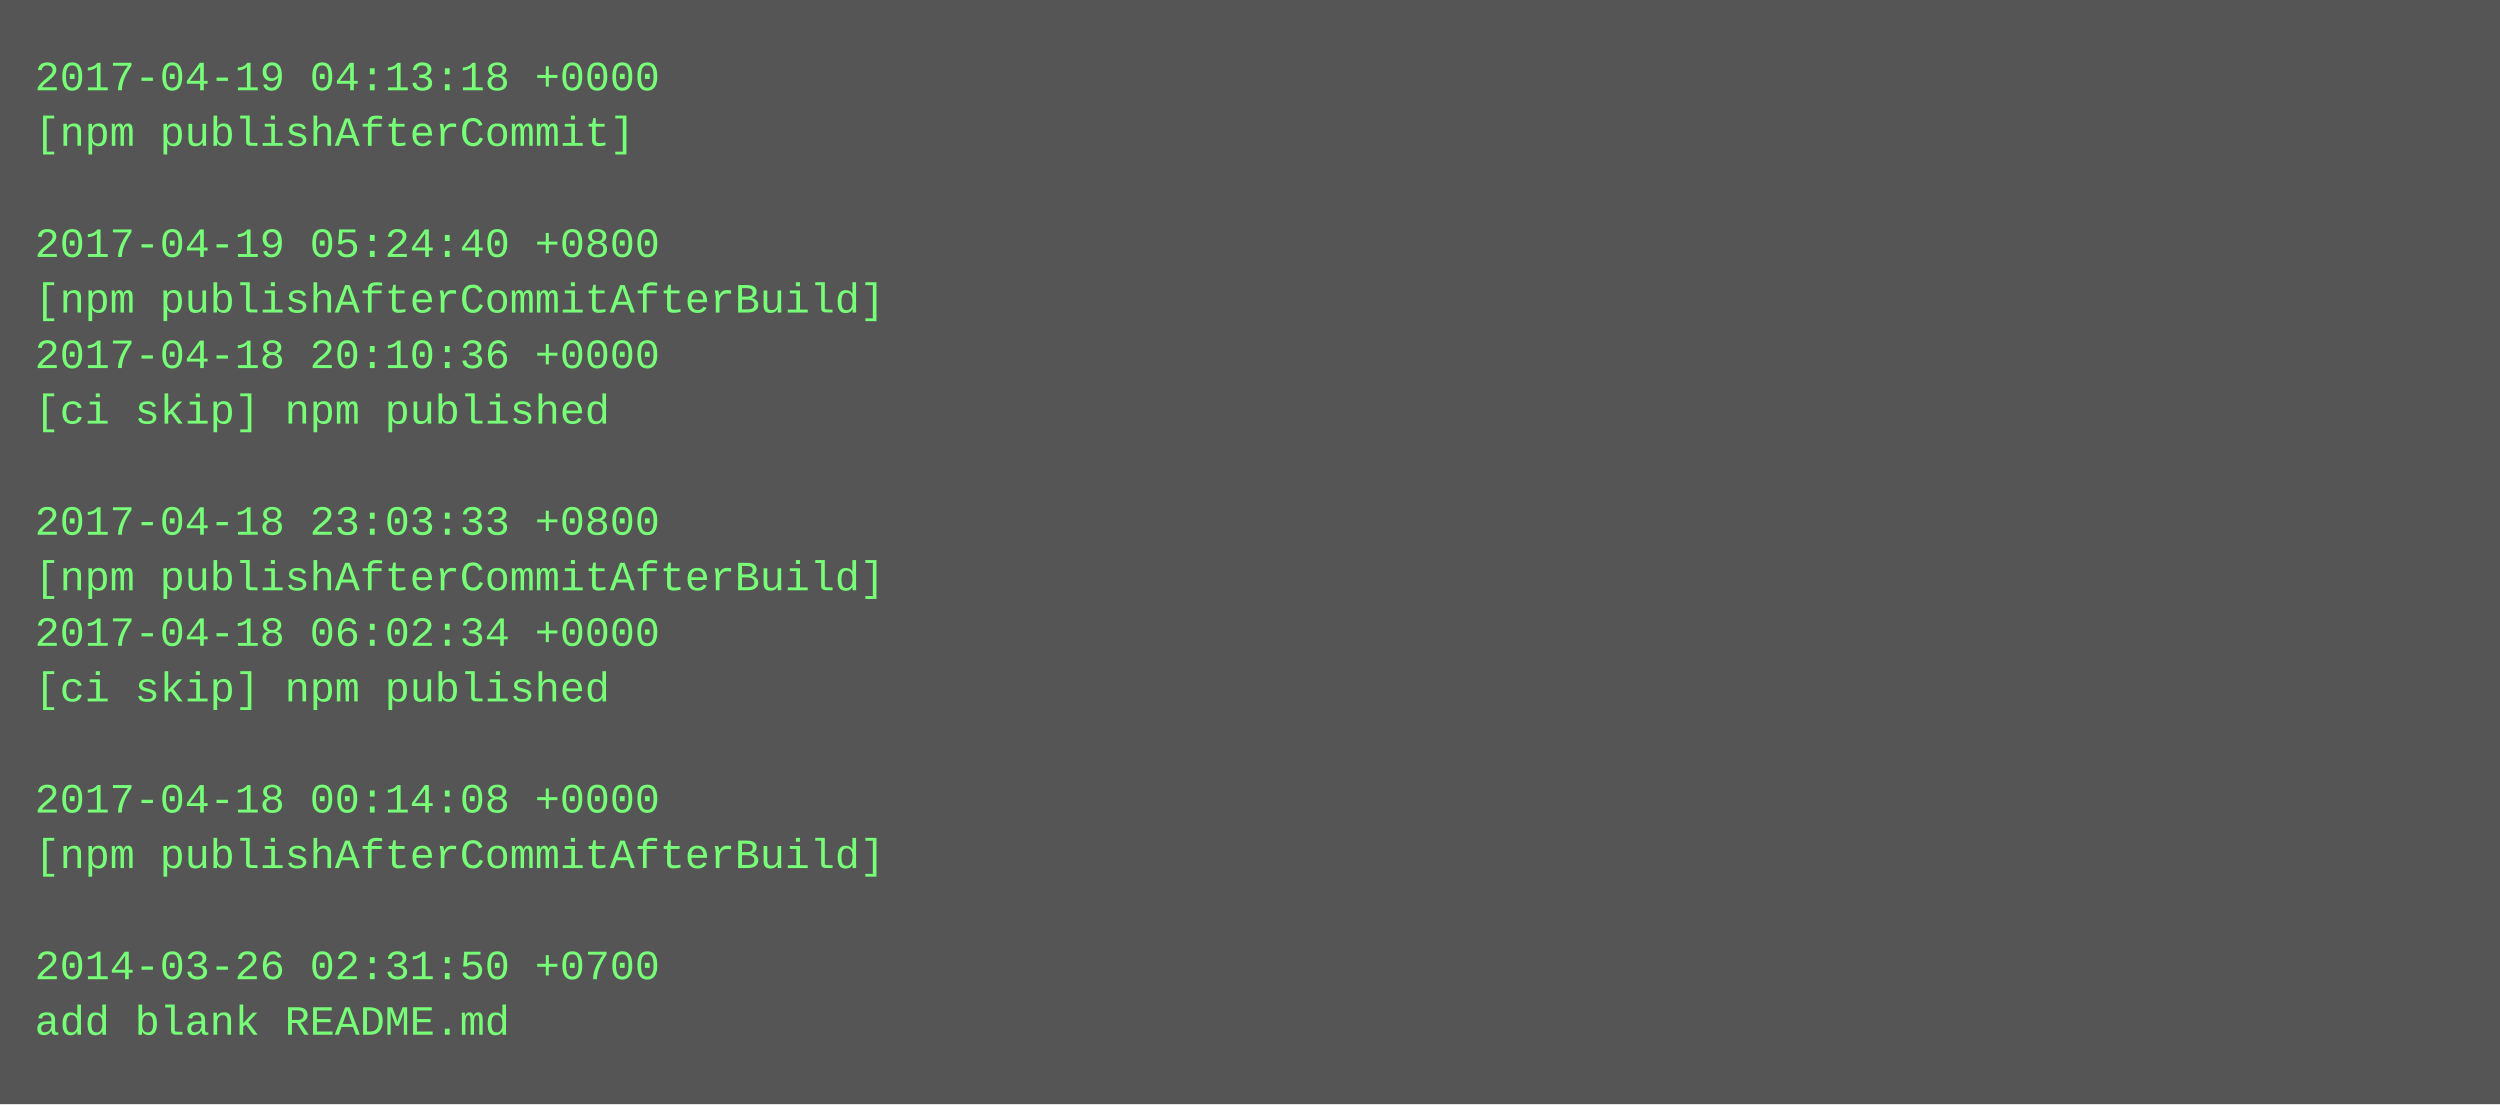
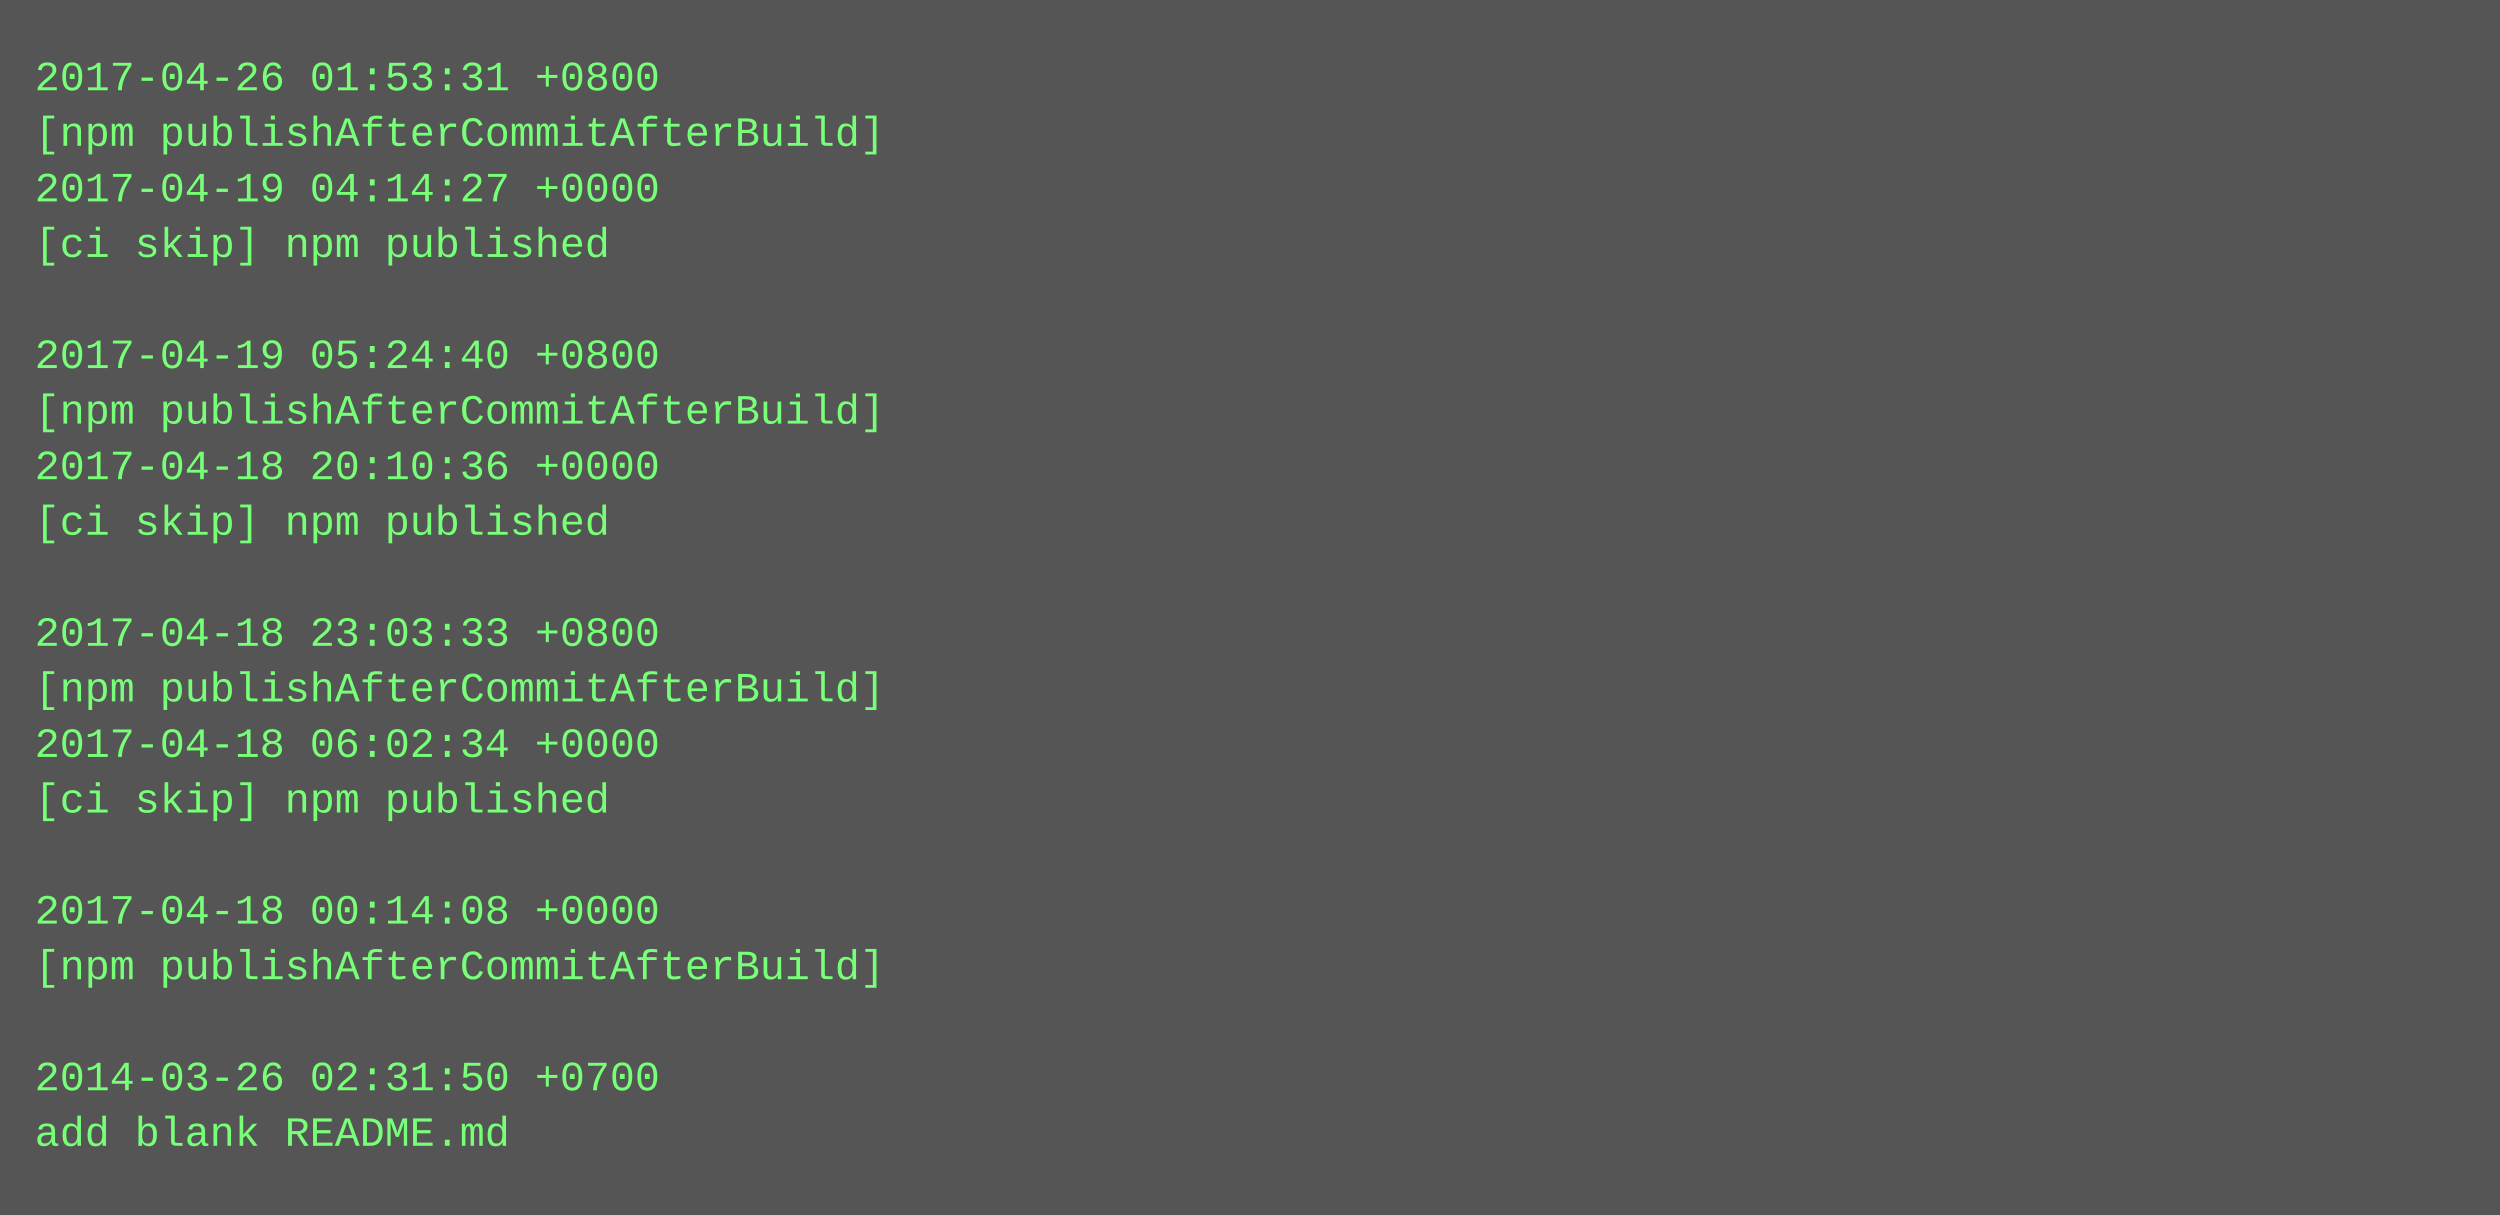
- <svg xmlns="http://www.w3.org/2000/svg" height="318" width="720">
-   <rect height="318" fill="#555" width="720" />
+ <svg xmlns="http://www.w3.org/2000/svg" height="350" width="720">
+   <rect height="350" fill="#555" width="720" />
  <text fill="#7f7" font-family="Courier New" font-size="12" xml:space="preserve">
-     <tspan x="10" y="26">2017-04-19 04:13:18 +0000</tspan>
-     <tspan x="10" y="42">[npm publishAfterCommit]</tspan>
-     <tspan x="10" y="58" />
-     <tspan x="10" y="74">2017-04-19 05:24:40 +0800</tspan>
-     <tspan x="10" y="90">[npm publishAfterCommitAfterBuild]</tspan>
-     <tspan x="10" y="106">2017-04-18 20:10:36 +0000</tspan>
-     <tspan x="10" y="122">[ci skip] npm published</tspan>
-     <tspan x="10" y="138" />
-     <tspan x="10" y="154">2017-04-18 23:03:33 +0800</tspan>
-     <tspan x="10" y="170">[npm publishAfterCommitAfterBuild]</tspan>
-     <tspan x="10" y="186">2017-04-18 06:02:34 +0000</tspan>
-     <tspan x="10" y="202">[ci skip] npm published</tspan>
-     <tspan x="10" y="218" />
-     <tspan x="10" y="234">2017-04-18 00:14:08 +0000</tspan>
-     <tspan x="10" y="250">[npm publishAfterCommitAfterBuild]</tspan>
-     <tspan x="10" y="266" />
-     <tspan x="10" y="282">2014-03-26 02:31:50 +0700</tspan>
-     <tspan x="10" y="298">add blank README.md</tspan>
+     <tspan x="10" y="26">2017-04-26 01:53:31 +0800</tspan>
+     <tspan x="10" y="42">[npm publishAfterCommitAfterBuild]</tspan>
+     <tspan x="10" y="58">2017-04-19 04:14:27 +0000</tspan>
+     <tspan x="10" y="74">[ci skip] npm published</tspan>
+     <tspan x="10" y="90" />
+     <tspan x="10" y="106">2017-04-19 05:24:40 +0800</tspan>
+     <tspan x="10" y="122">[npm publishAfterCommitAfterBuild]</tspan>
+     <tspan x="10" y="138">2017-04-18 20:10:36 +0000</tspan>
+     <tspan x="10" y="154">[ci skip] npm published</tspan>
+     <tspan x="10" y="170" />
+     <tspan x="10" y="186">2017-04-18 23:03:33 +0800</tspan>
+     <tspan x="10" y="202">[npm publishAfterCommitAfterBuild]</tspan>
+     <tspan x="10" y="218">2017-04-18 06:02:34 +0000</tspan>
+     <tspan x="10" y="234">[ci skip] npm published</tspan>
+     <tspan x="10" y="250" />
+     <tspan x="10" y="266">2017-04-18 00:14:08 +0000</tspan>
+     <tspan x="10" y="282">[npm publishAfterCommitAfterBuild]</tspan>
+     <tspan x="10" y="298" />
+     <tspan x="10" y="314">2014-03-26 02:31:50 +0700</tspan>
+     <tspan x="10" y="330">add blank README.md</tspan>
  </text>
</svg>
